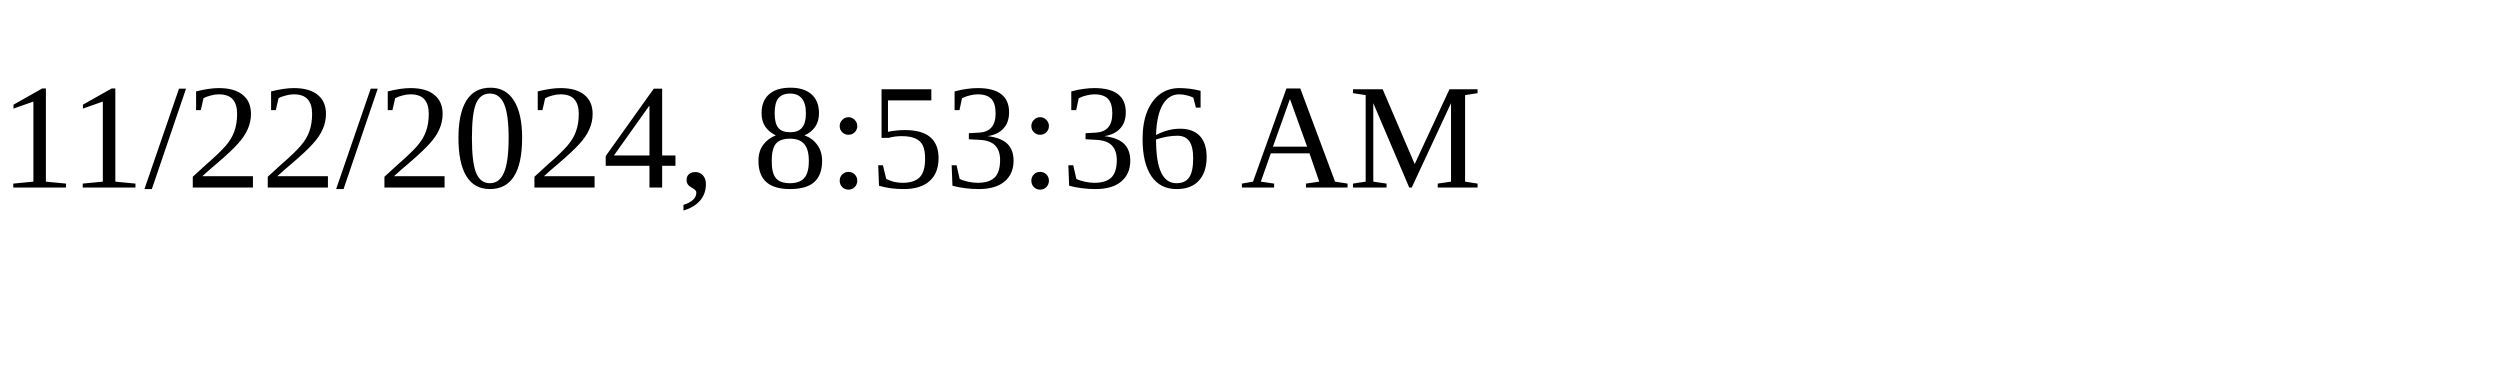
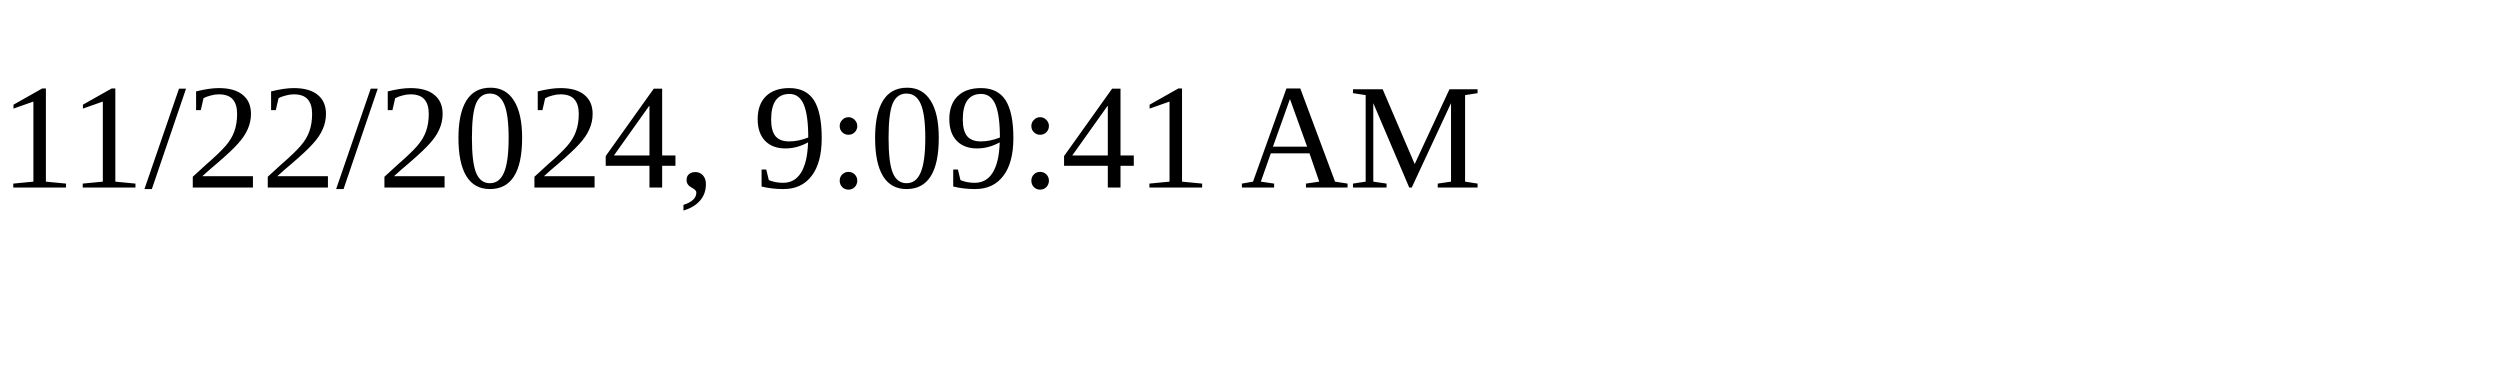
<svg xmlns="http://www.w3.org/2000/svg" height="30" width="200">
-   <text x="0" y="15">11/22/2024, 8:53:36 AM</text>
+   <text x="0" y="15">11/22/2024, 9:09:41 AM</text>
</svg>
